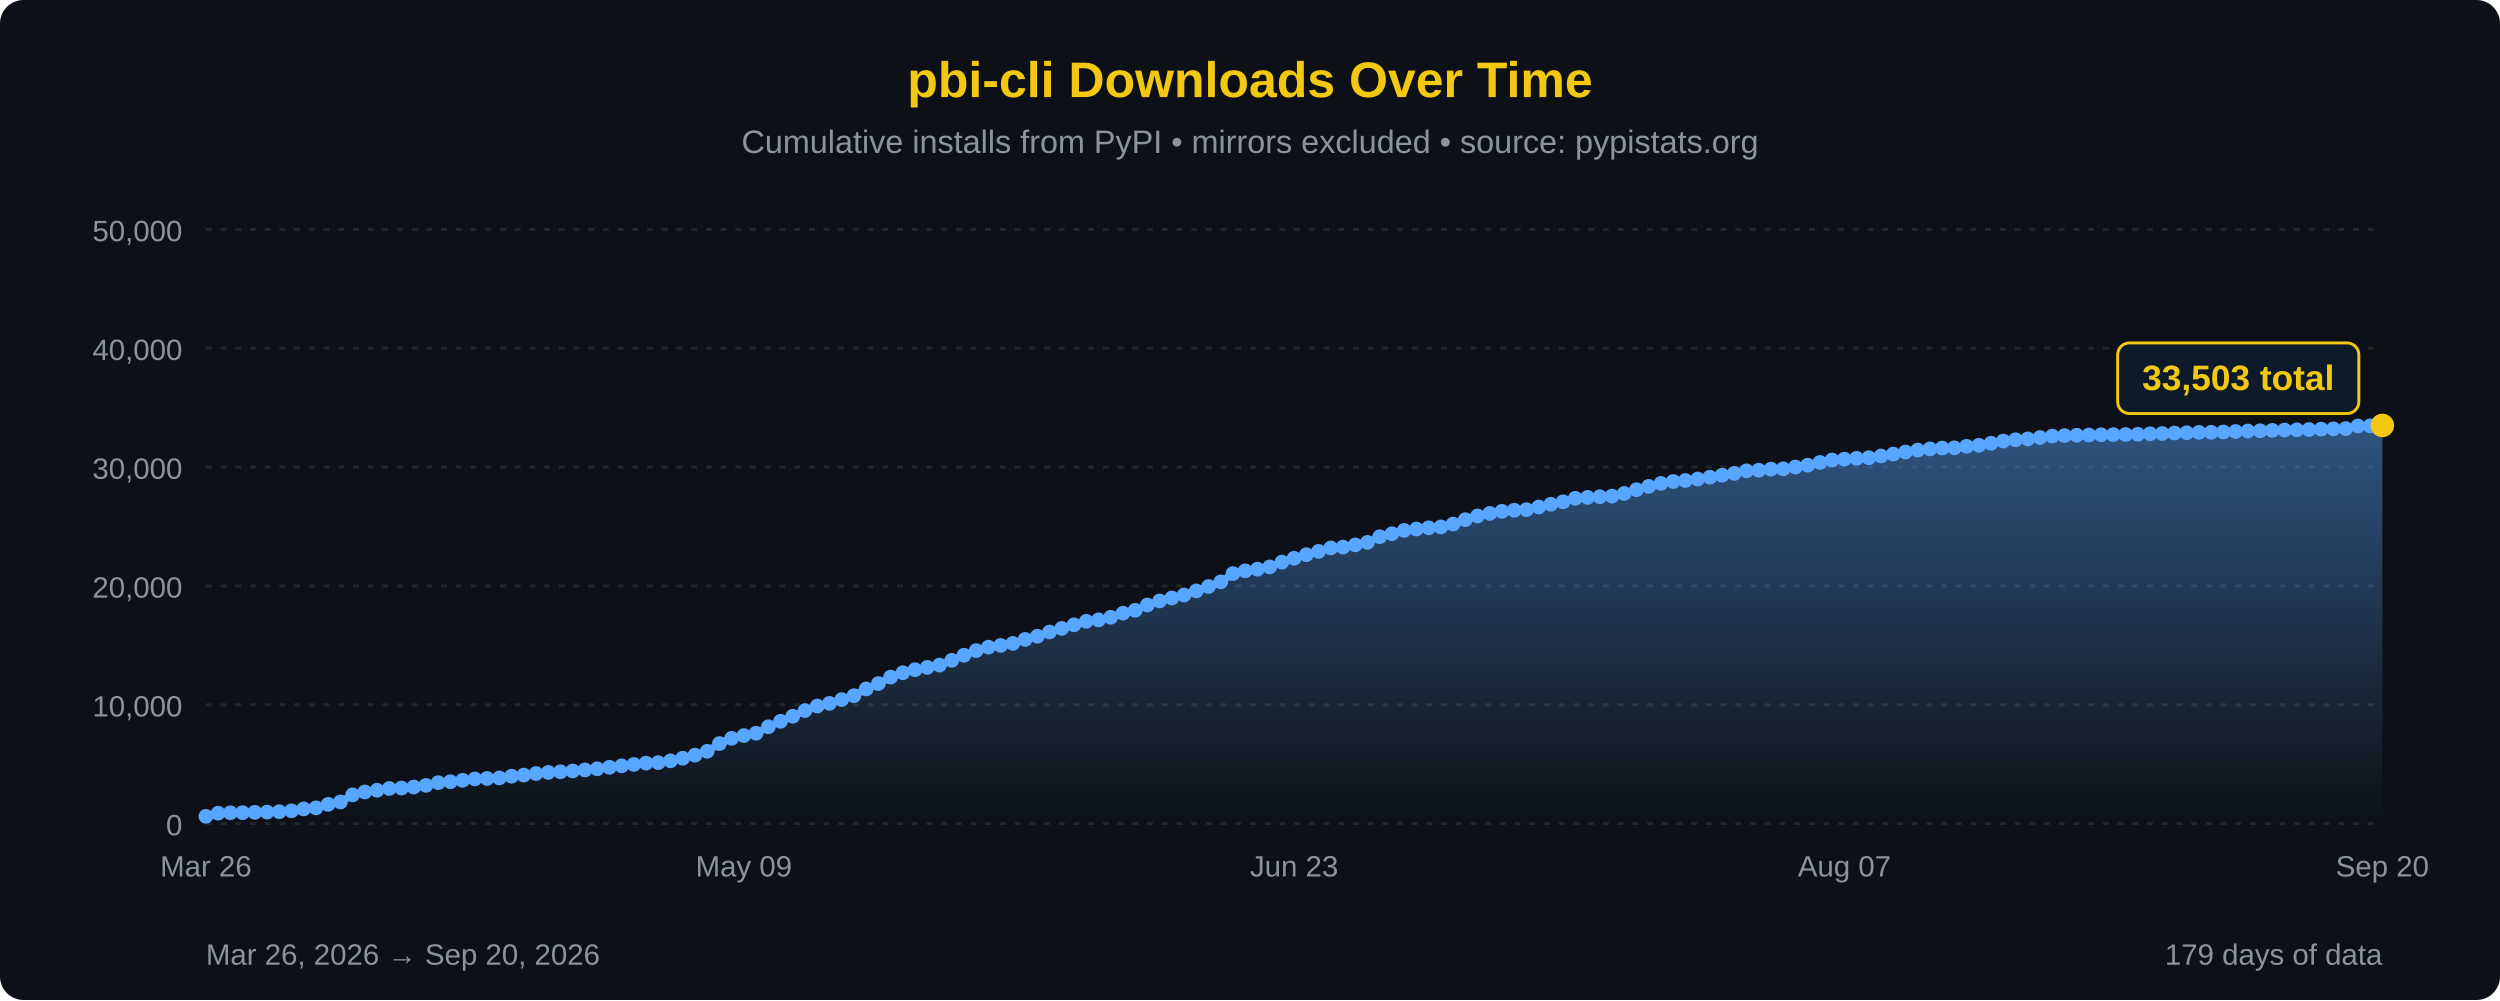
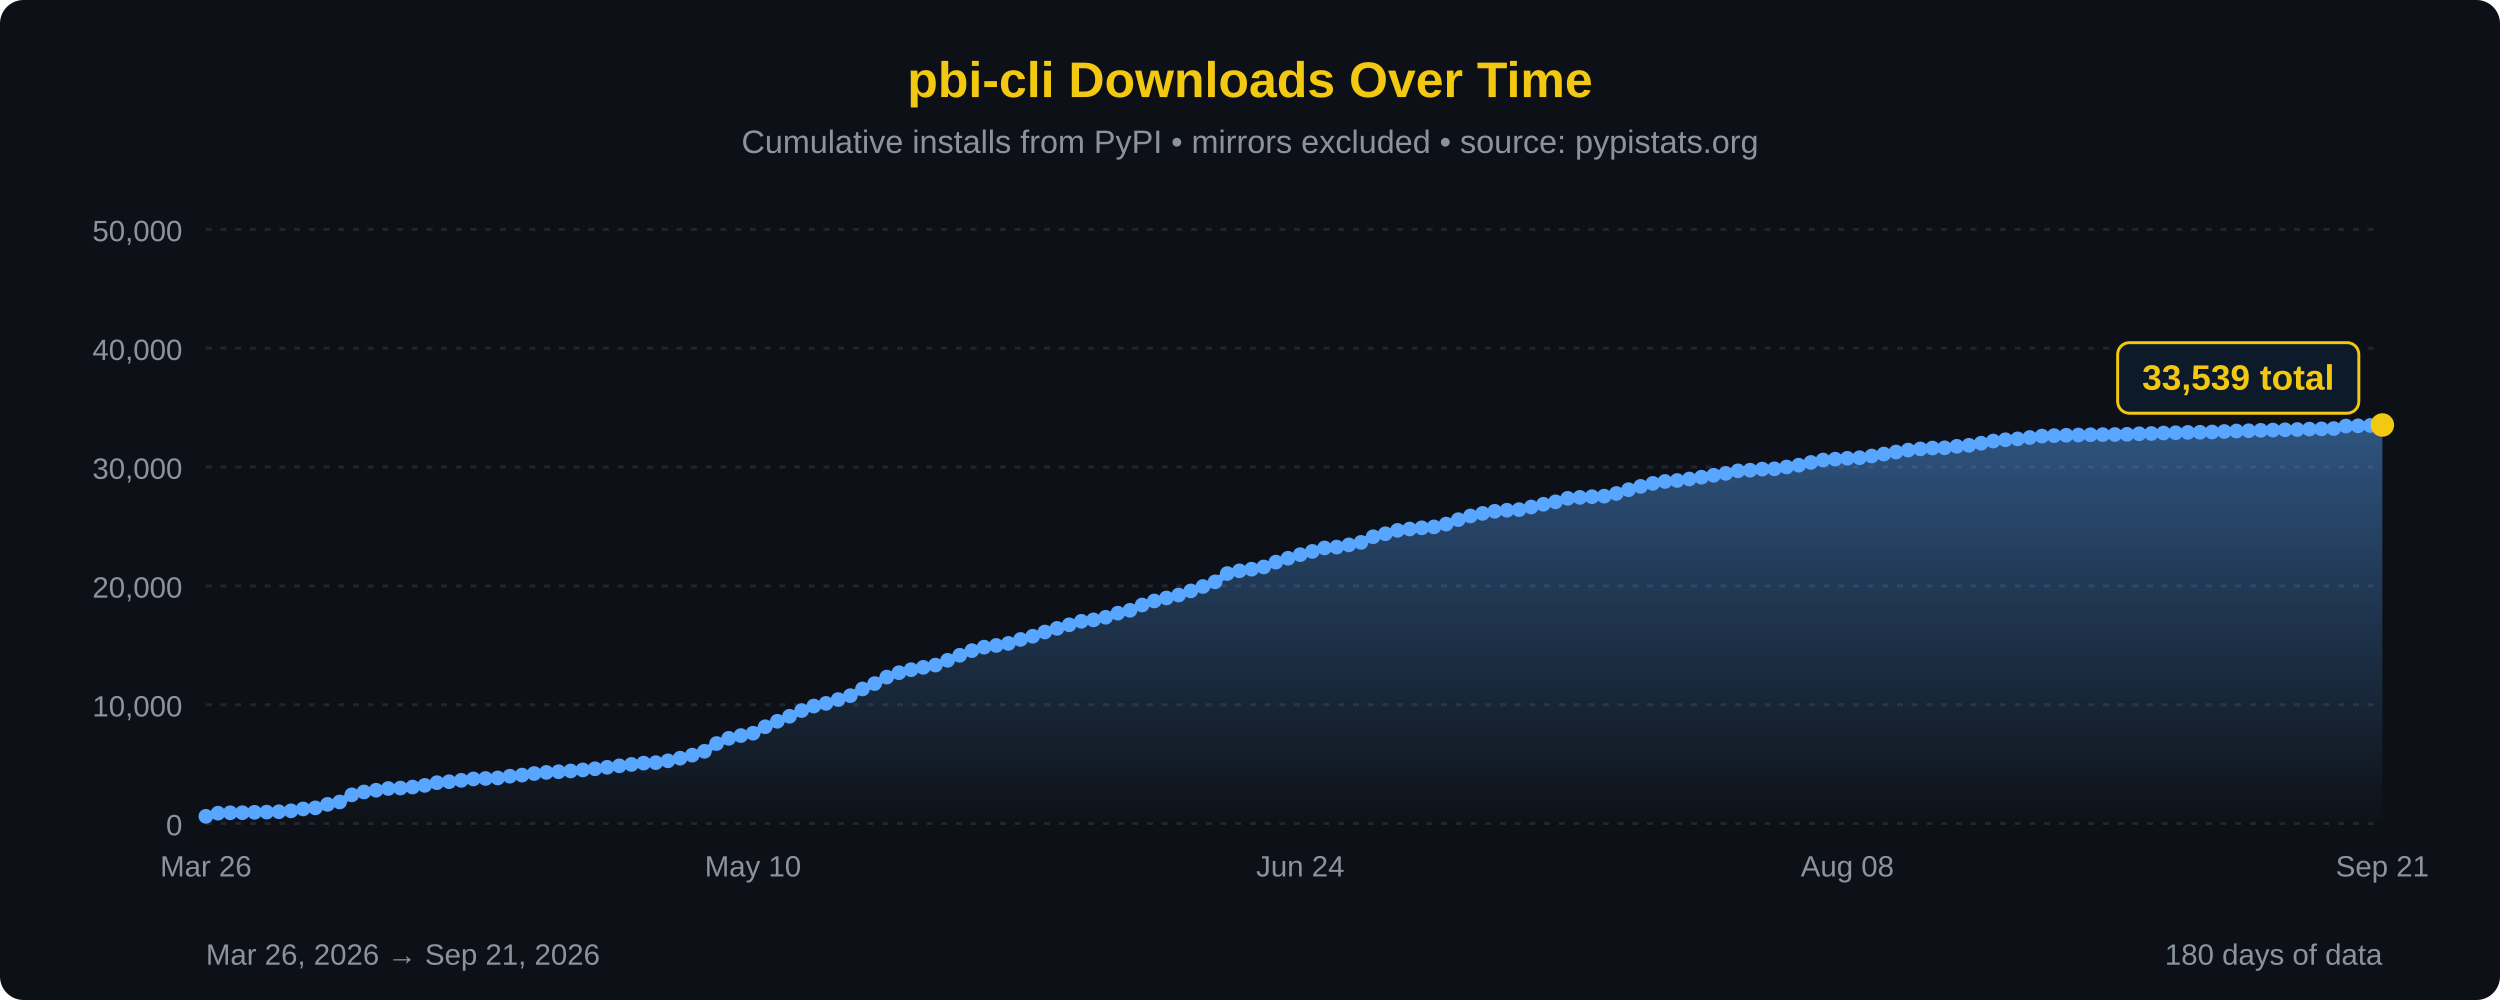
<svg xmlns="http://www.w3.org/2000/svg" width="850" height="340" viewBox="0 0 850 340">
  <defs>
    <linearGradient id="areaFill" x1="0" y1="0" x2="0" y2="1">
      <stop offset="0%" stop-color="#58a6ff" stop-opacity="0.45" />
      <stop offset="100%" stop-color="#58a6ff" stop-opacity="0" />
    </linearGradient>
  </defs>
  <rect width="100%" height="100%" fill="#0d1117" rx="8" />
  <text x="425" y="33" font-family="'Segoe UI', Arial, sans-serif" font-size="17" fill="#F2C811" text-anchor="middle" font-weight="bold">pbi-cli Downloads Over Time</text>
  <text x="425" y="52" font-family="'Segoe UI', Arial, sans-serif" font-size="11" fill="#8b949e" text-anchor="middle">Cumulative installs from PyPI • mirrors excluded • source: pypistats.org</text>
  <line x1="70" y1="280.0" x2="810" y2="280.0" stroke="#21262d" stroke-width="1" stroke-dasharray="2,3" />
  <line x1="70" y1="239.6" x2="810" y2="239.6" stroke="#21262d" stroke-width="1" stroke-dasharray="2,3" />
  <line x1="70" y1="199.2" x2="810" y2="199.2" stroke="#21262d" stroke-width="1" stroke-dasharray="2,3" />
  <line x1="70" y1="158.8" x2="810" y2="158.8" stroke="#21262d" stroke-width="1" stroke-dasharray="2,3" />
  <line x1="70" y1="118.4" x2="810" y2="118.4" stroke="#21262d" stroke-width="1" stroke-dasharray="2,3" />
  <line x1="70" y1="78.0" x2="810" y2="78.0" stroke="#21262d" stroke-width="1" stroke-dasharray="2,3" />
  <text x="62" y="284.0" font-family="'Segoe UI', Arial, sans-serif" font-size="10" fill="#8b949e" text-anchor="end">0</text>
  <text x="62" y="243.6" font-family="'Segoe UI', Arial, sans-serif" font-size="10" fill="#8b949e" text-anchor="end">10,000</text>
  <text x="62" y="203.2" font-family="'Segoe UI', Arial, sans-serif" font-size="10" fill="#8b949e" text-anchor="end">20,000</text>
  <text x="62" y="162.8" font-family="'Segoe UI', Arial, sans-serif" font-size="10" fill="#8b949e" text-anchor="end">30,000</text>
  <text x="62" y="122.4" font-family="'Segoe UI', Arial, sans-serif" font-size="10" fill="#8b949e" text-anchor="end">40,000</text>
  <text x="62" y="82.0" font-family="'Segoe UI', Arial, sans-serif" font-size="10" fill="#8b949e" text-anchor="end">50,000</text>
-   <path d="M 70.00,280 L 70.00,277.55 L 74.16,276.48 L 78.31,276.35 L 82.47,276.32 L 86.63,276.19 L 90.79,276.12 L 94.94,275.99 L 99.10,275.68 L 103.26,275.03 L 107.42,274.68 L 111.57,273.50 L 115.73,272.68 L 119.89,270.25 L 124.04,269.27 L 128.20,268.68 L 132.36,268.09 L 136.52,267.94 L 140.67,267.59 L 144.83,267.03 L 148.99,266.11 L 153.15,265.79 L 157.30,265.31 L 161.46,264.84 L 165.62,264.68 L 169.78,264.50 L 173.93,263.90 L 178.09,263.53 L 182.25,263.00 L 186.40,262.62 L 190.56,262.39 L 194.72,262.13 L 198.88,261.78 L 203.03,261.38 L 207.19,260.88 L 211.35,260.38 L 215.51,259.91 L 219.66,259.46 L 223.82,259.30 L 227.98,258.68 L 232.13,257.79 L 236.29,256.75 L 240.45,255.44 L 244.61,252.80 L 248.76,251.03 L 252.92,250.09 L 257.08,249.29 L 261.24,247.10 L 265.39,245.24 L 269.55,243.53 L 273.71,241.59 L 277.87,240.05 L 282.02,239.15 L 286.18,237.85 L 290.34,236.53 L 294.49,234.24 L 298.65,232.42 L 302.81,230.21 L 306.97,228.72 L 311.12,227.70 L 315.28,226.90 L 319.44,226.13 L 323.60,224.51 L 327.75,222.79 L 331.91,221.21 L 336.07,220.03 L 340.22,219.45 L 344.38,218.76 L 348.54,217.41 L 352.70,216.31 L 356.85,214.88 L 361.01,213.65 L 365.17,212.43 L 369.33,211.24 L 373.48,210.76 L 377.64,209.87 L 381.80,208.48 L 385.96,207.50 L 390.11,205.70 L 394.27,204.33 L 398.43,203.31 L 402.58,202.31 L 406.74,200.91 L 410.90,199.41 L 415.06,197.83 L 419.21,195.01 L 423.37,194.08 L 427.53,193.52 L 431.69,192.76 L 435.84,191.12 L 440.00,189.81 L 444.16,188.59 L 448.31,187.47 L 452.47,186.30 L 456.63,186.01 L 460.79,185.26 L 464.94,184.41 L 469.10,182.49 L 473.26,181.48 L 477.42,180.33 L 481.57,179.86 L 485.73,179.46 L 489.89,179.15 L 494.04,178.19 L 498.20,176.69 L 502.36,175.43 L 506.52,174.55 L 510.67,173.85 L 514.83,173.49 L 518.99,173.28 L 523.15,172.38 L 527.30,171.45 L 531.46,170.62 L 535.62,169.43 L 539.78,169.11 L 543.93,168.88 L 548.09,168.68 L 552.25,167.78 L 556.40,166.50 L 560.56,165.37 L 564.72,164.35 L 568.88,163.70 L 573.03,163.37 L 577.19,162.86 L 581.35,162.25 L 585.51,161.59 L 589.66,160.95 L 593.82,160.09 L 597.98,159.87 L 602.13,159.50 L 606.29,159.40 L 610.45,158.78 L 614.61,158.17 L 618.76,157.23 L 622.92,156.41 L 627.08,156.11 L 631.24,155.82 L 635.39,155.62 L 639.55,155.04 L 643.71,154.38 L 647.87,153.69 L 652.02,153.03 L 656.18,152.63 L 660.34,152.33 L 664.49,152.26 L 668.65,151.75 L 672.81,151.40 L 676.97,150.70 L 681.12,149.96 L 685.28,149.52 L 689.44,149.22 L 693.60,148.75 L 697.75,148.27 L 701.91,148.11 L 706.07,147.98 L 710.22,147.90 L 714.38,147.81 L 718.54,147.77 L 722.70,147.73 L 726.85,147.66 L 731.01,147.48 L 735.17,147.39 L 739.33,147.23 L 743.48,147.13 L 747.64,147.02 L 751.80,146.97 L 755.96,146.88 L 760.11,146.71 L 764.27,146.55 L 768.43,146.46 L 772.58,146.32 L 776.74,146.22 L 780.90,146.13 L 785.06,146.03 L 789.21,145.90 L 793.37,145.81 L 797.53,145.71 L 801.69,144.85 L 805.84,144.78 L 810.00,144.65 L 810.00,280 Z" fill="url(#areaFill)" />
-   <path d="M 70.00,277.55 L 74.16,276.48 L 78.31,276.35 L 82.47,276.32 L 86.63,276.19 L 90.79,276.12 L 94.94,275.99 L 99.10,275.68 L 103.26,275.03 L 107.42,274.68 L 111.57,273.50 L 115.73,272.68 L 119.89,270.25 L 124.04,269.27 L 128.20,268.68 L 132.36,268.09 L 136.52,267.94 L 140.67,267.59 L 144.83,267.03 L 148.99,266.11 L 153.15,265.79 L 157.30,265.31 L 161.46,264.84 L 165.62,264.68 L 169.78,264.50 L 173.93,263.90 L 178.09,263.53 L 182.25,263.00 L 186.40,262.62 L 190.56,262.39 L 194.72,262.13 L 198.88,261.78 L 203.03,261.38 L 207.19,260.88 L 211.35,260.38 L 215.51,259.91 L 219.66,259.46 L 223.82,259.30 L 227.98,258.68 L 232.13,257.79 L 236.29,256.75 L 240.45,255.44 L 244.61,252.80 L 248.76,251.03 L 252.92,250.09 L 257.08,249.29 L 261.24,247.10 L 265.39,245.24 L 269.55,243.53 L 273.71,241.59 L 277.87,240.05 L 282.02,239.15 L 286.18,237.85 L 290.34,236.53 L 294.49,234.24 L 298.65,232.42 L 302.81,230.21 L 306.97,228.72 L 311.12,227.70 L 315.28,226.90 L 319.44,226.13 L 323.60,224.51 L 327.75,222.79 L 331.91,221.21 L 336.07,220.03 L 340.22,219.45 L 344.38,218.76 L 348.54,217.41 L 352.70,216.31 L 356.85,214.88 L 361.01,213.65 L 365.17,212.43 L 369.33,211.24 L 373.48,210.76 L 377.64,209.87 L 381.80,208.48 L 385.96,207.50 L 390.11,205.70 L 394.27,204.33 L 398.43,203.31 L 402.58,202.31 L 406.74,200.91 L 410.90,199.41 L 415.06,197.83 L 419.21,195.01 L 423.37,194.08 L 427.53,193.52 L 431.69,192.76 L 435.84,191.12 L 440.00,189.81 L 444.16,188.59 L 448.31,187.47 L 452.47,186.30 L 456.63,186.01 L 460.79,185.26 L 464.94,184.41 L 469.10,182.49 L 473.26,181.48 L 477.42,180.33 L 481.57,179.86 L 485.73,179.46 L 489.89,179.15 L 494.04,178.19 L 498.20,176.69 L 502.36,175.43 L 506.52,174.55 L 510.67,173.85 L 514.83,173.49 L 518.99,173.28 L 523.15,172.38 L 527.30,171.45 L 531.46,170.62 L 535.62,169.43 L 539.78,169.11 L 543.93,168.88 L 548.09,168.68 L 552.25,167.78 L 556.40,166.50 L 560.56,165.37 L 564.72,164.35 L 568.88,163.70 L 573.03,163.37 L 577.19,162.86 L 581.35,162.25 L 585.51,161.59 L 589.66,160.95 L 593.82,160.09 L 597.98,159.87 L 602.13,159.50 L 606.29,159.40 L 610.45,158.78 L 614.61,158.17 L 618.76,157.23 L 622.92,156.41 L 627.08,156.11 L 631.24,155.82 L 635.39,155.62 L 639.55,155.04 L 643.71,154.38 L 647.87,153.69 L 652.02,153.03 L 656.18,152.63 L 660.34,152.33 L 664.49,152.26 L 668.65,151.75 L 672.81,151.40 L 676.97,150.70 L 681.12,149.96 L 685.28,149.52 L 689.44,149.22 L 693.60,148.75 L 697.75,148.27 L 701.91,148.11 L 706.07,147.98 L 710.22,147.90 L 714.38,147.81 L 718.54,147.77 L 722.70,147.73 L 726.85,147.66 L 731.01,147.48 L 735.17,147.39 L 739.33,147.23 L 743.48,147.13 L 747.64,147.02 L 751.80,146.97 L 755.96,146.88 L 760.11,146.71 L 764.27,146.55 L 768.43,146.46 L 772.58,146.32 L 776.74,146.22 L 780.90,146.13 L 785.06,146.03 L 789.21,145.90 L 793.37,145.81 L 797.53,145.71 L 801.69,144.85 L 805.84,144.78 L 810.00,144.65" fill="none" stroke="#58a6ff" stroke-width="2.5" stroke-linejoin="round" stroke-linecap="round" />
+   <path d="M 70.00,280 L 70.00,277.55 L 74.13,276.48 L 78.27,276.35 L 82.40,276.32 L 86.54,276.19 L 90.67,276.12 L 94.80,275.99 L 98.94,275.68 L 103.07,275.03 L 107.21,274.68 L 111.34,273.50 L 115.47,272.68 L 119.61,270.25 L 123.74,269.27 L 127.88,268.68 L 132.01,268.09 L 136.15,267.94 L 140.28,267.59 L 144.41,267.03 L 148.55,266.11 L 152.68,265.79 L 156.82,265.31 L 160.95,264.84 L 165.08,264.68 L 169.22,264.50 L 173.35,263.90 L 177.49,263.53 L 181.62,263.00 L 185.75,262.62 L 189.89,262.39 L 194.02,262.13 L 198.16,261.78 L 202.29,261.38 L 206.42,260.88 L 210.56,260.38 L 214.69,259.91 L 218.83,259.46 L 222.96,259.30 L 227.09,258.68 L 231.23,257.79 L 235.36,256.75 L 239.50,255.44 L 243.63,252.80 L 247.77,251.03 L 251.90,250.09 L 256.03,249.29 L 260.17,247.10 L 264.30,245.24 L 268.44,243.53 L 272.57,241.59 L 276.70,240.05 L 280.84,239.15 L 284.97,237.85 L 289.11,236.53 L 293.24,234.24 L 297.37,232.42 L 301.51,230.21 L 305.64,228.72 L 309.78,227.70 L 313.91,226.90 L 318.04,226.13 L 322.18,224.51 L 326.31,222.79 L 330.45,221.21 L 334.58,220.03 L 338.72,219.45 L 342.85,218.76 L 346.98,217.41 L 351.12,216.31 L 355.25,214.88 L 359.39,213.65 L 363.52,212.43 L 367.65,211.24 L 371.79,210.76 L 375.92,209.87 L 380.06,208.48 L 384.19,207.50 L 388.32,205.70 L 392.46,204.33 L 396.59,203.31 L 400.73,202.31 L 404.86,200.91 L 408.99,199.41 L 413.13,197.83 L 417.26,195.01 L 421.40,194.08 L 425.53,193.52 L 429.66,192.76 L 433.80,191.12 L 437.93,189.81 L 442.07,188.59 L 446.20,187.47 L 450.34,186.30 L 454.47,186.01 L 458.60,185.26 L 462.74,184.41 L 466.87,182.49 L 471.01,181.48 L 475.14,180.33 L 479.27,179.86 L 483.41,179.46 L 487.54,179.15 L 491.68,178.19 L 495.81,176.69 L 499.94,175.43 L 504.08,174.55 L 508.21,173.85 L 512.35,173.49 L 516.48,173.28 L 520.61,172.38 L 524.75,171.45 L 528.88,170.62 L 533.02,169.43 L 537.15,169.11 L 541.28,168.88 L 545.42,168.68 L 549.55,167.78 L 553.69,166.50 L 557.82,165.37 L 561.96,164.35 L 566.09,163.70 L 570.22,163.37 L 574.36,162.86 L 578.49,162.25 L 582.63,161.59 L 586.76,160.95 L 590.89,160.09 L 595.03,159.87 L 599.16,159.50 L 603.30,159.40 L 607.43,158.78 L 611.56,158.17 L 615.70,157.23 L 619.83,156.41 L 623.97,156.11 L 628.10,155.82 L 632.23,155.62 L 636.37,155.04 L 640.50,154.38 L 644.64,153.69 L 648.77,153.03 L 652.91,152.63 L 657.04,152.33 L 661.17,152.26 L 665.31,151.75 L 669.44,151.40 L 673.58,150.70 L 677.71,149.96 L 681.84,149.52 L 685.98,149.22 L 690.11,148.75 L 694.25,148.27 L 698.38,148.11 L 702.51,147.98 L 706.65,147.90 L 710.78,147.81 L 714.92,147.77 L 719.05,147.73 L 723.18,147.66 L 727.32,147.48 L 731.45,147.39 L 735.59,147.23 L 739.72,147.13 L 743.85,147.02 L 747.99,146.97 L 752.12,146.88 L 756.26,146.71 L 760.39,146.55 L 764.53,146.46 L 768.66,146.32 L 772.79,146.22 L 776.93,146.13 L 781.06,146.03 L 785.20,145.90 L 789.33,145.81 L 793.46,145.71 L 797.60,144.85 L 801.73,144.78 L 805.87,144.65 L 810.00,144.50 L 810.00,280 Z" fill="url(#areaFill)" />
+   <path d="M 70.00,277.55 L 74.13,276.48 L 78.27,276.35 L 82.40,276.32 L 86.54,276.19 L 90.67,276.12 L 94.80,275.99 L 98.94,275.68 L 103.07,275.03 L 107.21,274.68 L 111.34,273.50 L 115.47,272.68 L 119.61,270.25 L 123.74,269.27 L 127.88,268.68 L 132.01,268.09 L 136.15,267.94 L 140.28,267.59 L 144.41,267.03 L 148.55,266.11 L 152.68,265.79 L 156.82,265.31 L 160.95,264.84 L 165.08,264.68 L 169.22,264.50 L 173.35,263.90 L 177.49,263.53 L 181.62,263.00 L 185.75,262.62 L 189.89,262.39 L 194.02,262.13 L 198.16,261.78 L 202.29,261.38 L 206.42,260.88 L 210.56,260.38 L 214.69,259.91 L 218.83,259.46 L 222.96,259.30 L 227.09,258.68 L 231.23,257.79 L 235.36,256.75 L 239.50,255.44 L 243.63,252.80 L 247.77,251.03 L 251.90,250.09 L 256.03,249.29 L 260.17,247.10 L 264.30,245.24 L 268.44,243.53 L 272.57,241.59 L 276.70,240.05 L 280.84,239.15 L 284.97,237.85 L 289.11,236.53 L 293.24,234.24 L 297.37,232.42 L 301.51,230.21 L 305.64,228.72 L 309.78,227.70 L 313.91,226.90 L 318.04,226.13 L 322.18,224.51 L 326.31,222.79 L 330.45,221.21 L 334.58,220.03 L 338.72,219.45 L 342.85,218.76 L 346.98,217.41 L 351.12,216.31 L 355.25,214.88 L 359.39,213.65 L 363.52,212.43 L 367.65,211.24 L 371.79,210.76 L 375.92,209.87 L 380.06,208.48 L 384.19,207.50 L 388.32,205.70 L 392.46,204.33 L 396.59,203.31 L 400.73,202.31 L 404.86,200.91 L 408.99,199.41 L 413.13,197.83 L 417.26,195.01 L 421.40,194.08 L 425.53,193.52 L 429.66,192.76 L 433.80,191.12 L 437.93,189.81 L 442.07,188.59 L 446.20,187.47 L 450.34,186.30 L 454.47,186.01 L 458.60,185.26 L 462.74,184.41 L 466.87,182.49 L 471.01,181.48 L 475.14,180.33 L 479.27,179.86 L 483.41,179.46 L 487.54,179.15 L 491.68,178.19 L 495.81,176.69 L 499.94,175.43 L 504.08,174.55 L 508.21,173.85 L 512.35,173.49 L 516.48,173.28 L 520.61,172.38 L 524.75,171.45 L 528.88,170.62 L 533.02,169.43 L 537.15,169.11 L 541.28,168.88 L 545.42,168.68 L 549.55,167.78 L 553.69,166.50 L 557.82,165.37 L 561.96,164.35 L 566.09,163.70 L 570.22,163.37 L 574.36,162.86 L 578.49,162.25 L 582.63,161.59 L 586.76,160.95 L 590.89,160.09 L 595.03,159.87 L 599.16,159.50 L 603.30,159.40 L 607.43,158.78 L 611.56,158.17 L 615.70,157.23 L 619.83,156.41 L 623.97,156.11 L 628.10,155.82 L 632.23,155.62 L 636.37,155.04 L 640.50,154.38 L 644.64,153.69 L 648.77,153.03 L 652.91,152.63 L 657.04,152.33 L 661.17,152.26 L 665.31,151.75 L 669.44,151.40 L 673.58,150.70 L 677.71,149.96 L 681.84,149.52 L 685.98,149.22 L 690.11,148.75 L 694.25,148.27 L 698.38,148.11 L 702.51,147.98 L 706.65,147.90 L 710.78,147.81 L 714.92,147.77 L 719.05,147.73 L 723.18,147.66 L 727.32,147.48 L 731.45,147.39 L 735.59,147.23 L 739.72,147.13 L 743.85,147.02 L 747.99,146.97 L 752.12,146.88 L 756.26,146.71 L 760.39,146.55 L 764.53,146.46 L 768.66,146.32 L 772.79,146.22 L 776.93,146.13 L 781.06,146.03 L 785.20,145.90 L 789.33,145.81 L 793.46,145.71 L 797.60,144.85 L 801.73,144.78 L 805.87,144.65 L 810.00,144.50" fill="none" stroke="#58a6ff" stroke-width="2.5" stroke-linejoin="round" stroke-linecap="round" />
  <circle cx="70.00" cy="277.55" r="2.5" fill="#58a6ff" />
-   <circle cx="74.16" cy="276.48" r="2.5" fill="#58a6ff" />
-   <circle cx="78.31" cy="276.35" r="2.5" fill="#58a6ff" />
-   <circle cx="82.47" cy="276.32" r="2.5" fill="#58a6ff" />
-   <circle cx="86.63" cy="276.19" r="2.5" fill="#58a6ff" />
-   <circle cx="90.79" cy="276.12" r="2.5" fill="#58a6ff" />
-   <circle cx="94.94" cy="275.99" r="2.5" fill="#58a6ff" />
-   <circle cx="99.10" cy="275.68" r="2.5" fill="#58a6ff" />
-   <circle cx="103.26" cy="275.03" r="2.5" fill="#58a6ff" />
-   <circle cx="107.42" cy="274.68" r="2.5" fill="#58a6ff" />
-   <circle cx="111.57" cy="273.50" r="2.5" fill="#58a6ff" />
-   <circle cx="115.73" cy="272.68" r="2.5" fill="#58a6ff" />
-   <circle cx="119.89" cy="270.25" r="2.5" fill="#58a6ff" />
-   <circle cx="124.04" cy="269.27" r="2.5" fill="#58a6ff" />
-   <circle cx="128.20" cy="268.68" r="2.5" fill="#58a6ff" />
-   <circle cx="132.36" cy="268.09" r="2.5" fill="#58a6ff" />
-   <circle cx="136.52" cy="267.94" r="2.5" fill="#58a6ff" />
-   <circle cx="140.67" cy="267.59" r="2.5" fill="#58a6ff" />
-   <circle cx="144.83" cy="267.03" r="2.5" fill="#58a6ff" />
-   <circle cx="148.99" cy="266.11" r="2.5" fill="#58a6ff" />
-   <circle cx="153.15" cy="265.79" r="2.5" fill="#58a6ff" />
-   <circle cx="157.30" cy="265.31" r="2.5" fill="#58a6ff" />
-   <circle cx="161.46" cy="264.84" r="2.5" fill="#58a6ff" />
-   <circle cx="165.62" cy="264.68" r="2.5" fill="#58a6ff" />
-   <circle cx="169.78" cy="264.50" r="2.5" fill="#58a6ff" />
-   <circle cx="173.93" cy="263.90" r="2.5" fill="#58a6ff" />
-   <circle cx="178.09" cy="263.53" r="2.5" fill="#58a6ff" />
-   <circle cx="182.25" cy="263.00" r="2.5" fill="#58a6ff" />
-   <circle cx="186.40" cy="262.62" r="2.5" fill="#58a6ff" />
-   <circle cx="190.56" cy="262.39" r="2.5" fill="#58a6ff" />
-   <circle cx="194.72" cy="262.13" r="2.5" fill="#58a6ff" />
-   <circle cx="198.88" cy="261.78" r="2.5" fill="#58a6ff" />
-   <circle cx="203.03" cy="261.38" r="2.5" fill="#58a6ff" />
-   <circle cx="207.19" cy="260.88" r="2.5" fill="#58a6ff" />
-   <circle cx="211.35" cy="260.38" r="2.5" fill="#58a6ff" />
-   <circle cx="215.51" cy="259.91" r="2.5" fill="#58a6ff" />
-   <circle cx="219.66" cy="259.46" r="2.5" fill="#58a6ff" />
-   <circle cx="223.82" cy="259.30" r="2.5" fill="#58a6ff" />
-   <circle cx="227.98" cy="258.68" r="2.5" fill="#58a6ff" />
-   <circle cx="232.13" cy="257.79" r="2.5" fill="#58a6ff" />
-   <circle cx="236.29" cy="256.75" r="2.5" fill="#58a6ff" />
-   <circle cx="240.45" cy="255.44" r="2.5" fill="#58a6ff" />
-   <circle cx="244.61" cy="252.80" r="2.5" fill="#58a6ff" />
-   <circle cx="248.76" cy="251.03" r="2.5" fill="#58a6ff" />
-   <circle cx="252.92" cy="250.09" r="2.5" fill="#58a6ff" />
-   <circle cx="257.08" cy="249.29" r="2.5" fill="#58a6ff" />
-   <circle cx="261.24" cy="247.10" r="2.5" fill="#58a6ff" />
-   <circle cx="265.39" cy="245.24" r="2.5" fill="#58a6ff" />
-   <circle cx="269.55" cy="243.53" r="2.5" fill="#58a6ff" />
-   <circle cx="273.71" cy="241.59" r="2.5" fill="#58a6ff" />
-   <circle cx="277.87" cy="240.05" r="2.5" fill="#58a6ff" />
-   <circle cx="282.02" cy="239.15" r="2.5" fill="#58a6ff" />
-   <circle cx="286.18" cy="237.85" r="2.5" fill="#58a6ff" />
-   <circle cx="290.34" cy="236.53" r="2.5" fill="#58a6ff" />
-   <circle cx="294.49" cy="234.24" r="2.5" fill="#58a6ff" />
-   <circle cx="298.65" cy="232.42" r="2.5" fill="#58a6ff" />
-   <circle cx="302.81" cy="230.21" r="2.5" fill="#58a6ff" />
-   <circle cx="306.97" cy="228.72" r="2.5" fill="#58a6ff" />
-   <circle cx="311.12" cy="227.70" r="2.5" fill="#58a6ff" />
-   <circle cx="315.28" cy="226.90" r="2.5" fill="#58a6ff" />
-   <circle cx="319.44" cy="226.13" r="2.5" fill="#58a6ff" />
-   <circle cx="323.60" cy="224.51" r="2.5" fill="#58a6ff" />
-   <circle cx="327.75" cy="222.79" r="2.5" fill="#58a6ff" />
-   <circle cx="331.91" cy="221.21" r="2.5" fill="#58a6ff" />
-   <circle cx="336.07" cy="220.03" r="2.5" fill="#58a6ff" />
-   <circle cx="340.22" cy="219.45" r="2.5" fill="#58a6ff" />
-   <circle cx="344.38" cy="218.76" r="2.5" fill="#58a6ff" />
-   <circle cx="348.54" cy="217.41" r="2.5" fill="#58a6ff" />
-   <circle cx="352.70" cy="216.31" r="2.5" fill="#58a6ff" />
-   <circle cx="356.85" cy="214.88" r="2.5" fill="#58a6ff" />
-   <circle cx="361.01" cy="213.65" r="2.5" fill="#58a6ff" />
-   <circle cx="365.17" cy="212.43" r="2.5" fill="#58a6ff" />
-   <circle cx="369.33" cy="211.24" r="2.5" fill="#58a6ff" />
-   <circle cx="373.48" cy="210.76" r="2.5" fill="#58a6ff" />
-   <circle cx="377.64" cy="209.87" r="2.5" fill="#58a6ff" />
-   <circle cx="381.80" cy="208.48" r="2.5" fill="#58a6ff" />
-   <circle cx="385.96" cy="207.50" r="2.5" fill="#58a6ff" />
-   <circle cx="390.11" cy="205.70" r="2.5" fill="#58a6ff" />
-   <circle cx="394.27" cy="204.33" r="2.5" fill="#58a6ff" />
-   <circle cx="398.43" cy="203.31" r="2.5" fill="#58a6ff" />
-   <circle cx="402.58" cy="202.31" r="2.5" fill="#58a6ff" />
-   <circle cx="406.74" cy="200.91" r="2.5" fill="#58a6ff" />
-   <circle cx="410.90" cy="199.41" r="2.5" fill="#58a6ff" />
-   <circle cx="415.06" cy="197.83" r="2.5" fill="#58a6ff" />
-   <circle cx="419.21" cy="195.01" r="2.5" fill="#58a6ff" />
-   <circle cx="423.37" cy="194.08" r="2.5" fill="#58a6ff" />
-   <circle cx="427.53" cy="193.52" r="2.5" fill="#58a6ff" />
-   <circle cx="431.69" cy="192.76" r="2.5" fill="#58a6ff" />
-   <circle cx="435.84" cy="191.12" r="2.5" fill="#58a6ff" />
-   <circle cx="440.00" cy="189.81" r="2.5" fill="#58a6ff" />
-   <circle cx="444.16" cy="188.59" r="2.5" fill="#58a6ff" />
-   <circle cx="448.31" cy="187.47" r="2.5" fill="#58a6ff" />
-   <circle cx="452.47" cy="186.30" r="2.5" fill="#58a6ff" />
-   <circle cx="456.63" cy="186.01" r="2.5" fill="#58a6ff" />
-   <circle cx="460.79" cy="185.26" r="2.5" fill="#58a6ff" />
-   <circle cx="464.94" cy="184.41" r="2.5" fill="#58a6ff" />
-   <circle cx="469.10" cy="182.49" r="2.5" fill="#58a6ff" />
-   <circle cx="473.26" cy="181.48" r="2.5" fill="#58a6ff" />
-   <circle cx="477.42" cy="180.33" r="2.5" fill="#58a6ff" />
-   <circle cx="481.57" cy="179.86" r="2.5" fill="#58a6ff" />
-   <circle cx="485.73" cy="179.46" r="2.5" fill="#58a6ff" />
-   <circle cx="489.89" cy="179.15" r="2.5" fill="#58a6ff" />
-   <circle cx="494.04" cy="178.19" r="2.5" fill="#58a6ff" />
-   <circle cx="498.20" cy="176.69" r="2.5" fill="#58a6ff" />
-   <circle cx="502.36" cy="175.43" r="2.5" fill="#58a6ff" />
-   <circle cx="506.52" cy="174.55" r="2.5" fill="#58a6ff" />
-   <circle cx="510.67" cy="173.85" r="2.5" fill="#58a6ff" />
-   <circle cx="514.83" cy="173.49" r="2.5" fill="#58a6ff" />
-   <circle cx="518.99" cy="173.28" r="2.5" fill="#58a6ff" />
-   <circle cx="523.15" cy="172.38" r="2.5" fill="#58a6ff" />
-   <circle cx="527.30" cy="171.45" r="2.5" fill="#58a6ff" />
-   <circle cx="531.46" cy="170.62" r="2.5" fill="#58a6ff" />
-   <circle cx="535.62" cy="169.43" r="2.5" fill="#58a6ff" />
-   <circle cx="539.78" cy="169.11" r="2.5" fill="#58a6ff" />
-   <circle cx="543.93" cy="168.88" r="2.5" fill="#58a6ff" />
-   <circle cx="548.09" cy="168.68" r="2.5" fill="#58a6ff" />
-   <circle cx="552.25" cy="167.78" r="2.5" fill="#58a6ff" />
-   <circle cx="556.40" cy="166.50" r="2.5" fill="#58a6ff" />
-   <circle cx="560.56" cy="165.37" r="2.5" fill="#58a6ff" />
-   <circle cx="564.72" cy="164.35" r="2.5" fill="#58a6ff" />
-   <circle cx="568.88" cy="163.70" r="2.5" fill="#58a6ff" />
-   <circle cx="573.03" cy="163.37" r="2.5" fill="#58a6ff" />
-   <circle cx="577.19" cy="162.86" r="2.5" fill="#58a6ff" />
-   <circle cx="581.35" cy="162.25" r="2.5" fill="#58a6ff" />
-   <circle cx="585.51" cy="161.59" r="2.5" fill="#58a6ff" />
-   <circle cx="589.66" cy="160.95" r="2.5" fill="#58a6ff" />
-   <circle cx="593.82" cy="160.09" r="2.5" fill="#58a6ff" />
-   <circle cx="597.98" cy="159.87" r="2.5" fill="#58a6ff" />
-   <circle cx="602.13" cy="159.50" r="2.5" fill="#58a6ff" />
-   <circle cx="606.29" cy="159.40" r="2.5" fill="#58a6ff" />
-   <circle cx="610.45" cy="158.78" r="2.5" fill="#58a6ff" />
-   <circle cx="614.61" cy="158.17" r="2.5" fill="#58a6ff" />
-   <circle cx="618.76" cy="157.23" r="2.5" fill="#58a6ff" />
-   <circle cx="622.92" cy="156.41" r="2.5" fill="#58a6ff" />
-   <circle cx="627.08" cy="156.11" r="2.5" fill="#58a6ff" />
-   <circle cx="631.24" cy="155.82" r="2.5" fill="#58a6ff" />
-   <circle cx="635.39" cy="155.62" r="2.5" fill="#58a6ff" />
-   <circle cx="639.55" cy="155.04" r="2.5" fill="#58a6ff" />
-   <circle cx="643.71" cy="154.38" r="2.5" fill="#58a6ff" />
-   <circle cx="647.87" cy="153.69" r="2.5" fill="#58a6ff" />
-   <circle cx="652.02" cy="153.03" r="2.5" fill="#58a6ff" />
-   <circle cx="656.18" cy="152.63" r="2.5" fill="#58a6ff" />
-   <circle cx="660.34" cy="152.33" r="2.5" fill="#58a6ff" />
-   <circle cx="664.49" cy="152.26" r="2.5" fill="#58a6ff" />
-   <circle cx="668.65" cy="151.75" r="2.5" fill="#58a6ff" />
-   <circle cx="672.81" cy="151.40" r="2.5" fill="#58a6ff" />
-   <circle cx="676.97" cy="150.70" r="2.5" fill="#58a6ff" />
-   <circle cx="681.12" cy="149.96" r="2.5" fill="#58a6ff" />
-   <circle cx="685.28" cy="149.52" r="2.5" fill="#58a6ff" />
-   <circle cx="689.44" cy="149.22" r="2.5" fill="#58a6ff" />
-   <circle cx="693.60" cy="148.75" r="2.5" fill="#58a6ff" />
-   <circle cx="697.75" cy="148.27" r="2.5" fill="#58a6ff" />
-   <circle cx="701.91" cy="148.11" r="2.5" fill="#58a6ff" />
-   <circle cx="706.07" cy="147.98" r="2.5" fill="#58a6ff" />
-   <circle cx="710.22" cy="147.90" r="2.5" fill="#58a6ff" />
-   <circle cx="714.38" cy="147.81" r="2.5" fill="#58a6ff" />
-   <circle cx="718.54" cy="147.77" r="2.5" fill="#58a6ff" />
-   <circle cx="722.70" cy="147.73" r="2.5" fill="#58a6ff" />
-   <circle cx="726.85" cy="147.66" r="2.5" fill="#58a6ff" />
-   <circle cx="731.01" cy="147.48" r="2.5" fill="#58a6ff" />
-   <circle cx="735.17" cy="147.39" r="2.5" fill="#58a6ff" />
-   <circle cx="739.33" cy="147.23" r="2.5" fill="#58a6ff" />
-   <circle cx="743.48" cy="147.13" r="2.5" fill="#58a6ff" />
-   <circle cx="747.64" cy="147.02" r="2.5" fill="#58a6ff" />
-   <circle cx="751.80" cy="146.97" r="2.5" fill="#58a6ff" />
-   <circle cx="755.96" cy="146.88" r="2.5" fill="#58a6ff" />
-   <circle cx="760.11" cy="146.71" r="2.5" fill="#58a6ff" />
-   <circle cx="764.27" cy="146.55" r="2.5" fill="#58a6ff" />
-   <circle cx="768.43" cy="146.46" r="2.5" fill="#58a6ff" />
-   <circle cx="772.58" cy="146.32" r="2.5" fill="#58a6ff" />
-   <circle cx="776.74" cy="146.22" r="2.5" fill="#58a6ff" />
-   <circle cx="780.90" cy="146.13" r="2.5" fill="#58a6ff" />
-   <circle cx="785.06" cy="146.03" r="2.5" fill="#58a6ff" />
-   <circle cx="789.21" cy="145.90" r="2.5" fill="#58a6ff" />
-   <circle cx="793.37" cy="145.81" r="2.5" fill="#58a6ff" />
-   <circle cx="797.53" cy="145.71" r="2.5" fill="#58a6ff" />
-   <circle cx="801.69" cy="144.85" r="2.5" fill="#58a6ff" />
-   <circle cx="805.84" cy="144.78" r="2.5" fill="#58a6ff" />
-   <circle cx="810.00" cy="144.65" r="4" fill="#F2C811" />
-   <rect x="720.0" y="116.6" width="82" height="24" rx="4" fill="#0d1a2a" stroke="#F2C811" stroke-width="1" />
-   <text x="761.0" y="132.6" font-family="'Segoe UI', Arial, sans-serif" font-size="12" fill="#F2C811" text-anchor="middle" font-weight="bold">33,503 total</text>
+   <circle cx="74.13" cy="276.48" r="2.5" fill="#58a6ff" />
+   <circle cx="78.27" cy="276.35" r="2.5" fill="#58a6ff" />
+   <circle cx="82.40" cy="276.32" r="2.5" fill="#58a6ff" />
+   <circle cx="86.54" cy="276.19" r="2.5" fill="#58a6ff" />
+   <circle cx="90.67" cy="276.12" r="2.5" fill="#58a6ff" />
+   <circle cx="94.80" cy="275.99" r="2.5" fill="#58a6ff" />
+   <circle cx="98.94" cy="275.68" r="2.5" fill="#58a6ff" />
+   <circle cx="103.07" cy="275.03" r="2.5" fill="#58a6ff" />
+   <circle cx="107.21" cy="274.68" r="2.5" fill="#58a6ff" />
+   <circle cx="111.34" cy="273.50" r="2.5" fill="#58a6ff" />
+   <circle cx="115.47" cy="272.68" r="2.5" fill="#58a6ff" />
+   <circle cx="119.61" cy="270.25" r="2.5" fill="#58a6ff" />
+   <circle cx="123.74" cy="269.27" r="2.5" fill="#58a6ff" />
+   <circle cx="127.88" cy="268.68" r="2.5" fill="#58a6ff" />
+   <circle cx="132.01" cy="268.09" r="2.5" fill="#58a6ff" />
+   <circle cx="136.15" cy="267.94" r="2.5" fill="#58a6ff" />
+   <circle cx="140.28" cy="267.59" r="2.5" fill="#58a6ff" />
+   <circle cx="144.41" cy="267.03" r="2.5" fill="#58a6ff" />
+   <circle cx="148.55" cy="266.11" r="2.5" fill="#58a6ff" />
+   <circle cx="152.68" cy="265.79" r="2.5" fill="#58a6ff" />
+   <circle cx="156.82" cy="265.31" r="2.5" fill="#58a6ff" />
+   <circle cx="160.95" cy="264.84" r="2.5" fill="#58a6ff" />
+   <circle cx="165.08" cy="264.68" r="2.5" fill="#58a6ff" />
+   <circle cx="169.22" cy="264.50" r="2.5" fill="#58a6ff" />
+   <circle cx="173.35" cy="263.90" r="2.5" fill="#58a6ff" />
+   <circle cx="177.49" cy="263.53" r="2.5" fill="#58a6ff" />
+   <circle cx="181.62" cy="263.00" r="2.5" fill="#58a6ff" />
+   <circle cx="185.75" cy="262.62" r="2.5" fill="#58a6ff" />
+   <circle cx="189.89" cy="262.39" r="2.5" fill="#58a6ff" />
+   <circle cx="194.02" cy="262.13" r="2.5" fill="#58a6ff" />
+   <circle cx="198.16" cy="261.78" r="2.5" fill="#58a6ff" />
+   <circle cx="202.29" cy="261.38" r="2.5" fill="#58a6ff" />
+   <circle cx="206.42" cy="260.88" r="2.5" fill="#58a6ff" />
+   <circle cx="210.56" cy="260.38" r="2.5" fill="#58a6ff" />
+   <circle cx="214.69" cy="259.91" r="2.5" fill="#58a6ff" />
+   <circle cx="218.83" cy="259.46" r="2.5" fill="#58a6ff" />
+   <circle cx="222.96" cy="259.30" r="2.5" fill="#58a6ff" />
+   <circle cx="227.09" cy="258.68" r="2.5" fill="#58a6ff" />
+   <circle cx="231.23" cy="257.79" r="2.5" fill="#58a6ff" />
+   <circle cx="235.36" cy="256.75" r="2.5" fill="#58a6ff" />
+   <circle cx="239.50" cy="255.44" r="2.5" fill="#58a6ff" />
+   <circle cx="243.63" cy="252.80" r="2.5" fill="#58a6ff" />
+   <circle cx="247.77" cy="251.03" r="2.5" fill="#58a6ff" />
+   <circle cx="251.90" cy="250.09" r="2.5" fill="#58a6ff" />
+   <circle cx="256.03" cy="249.29" r="2.5" fill="#58a6ff" />
+   <circle cx="260.17" cy="247.10" r="2.5" fill="#58a6ff" />
+   <circle cx="264.30" cy="245.24" r="2.5" fill="#58a6ff" />
+   <circle cx="268.44" cy="243.53" r="2.5" fill="#58a6ff" />
+   <circle cx="272.57" cy="241.59" r="2.5" fill="#58a6ff" />
+   <circle cx="276.70" cy="240.05" r="2.5" fill="#58a6ff" />
+   <circle cx="280.84" cy="239.15" r="2.5" fill="#58a6ff" />
+   <circle cx="284.97" cy="237.85" r="2.5" fill="#58a6ff" />
+   <circle cx="289.11" cy="236.53" r="2.5" fill="#58a6ff" />
+   <circle cx="293.24" cy="234.24" r="2.5" fill="#58a6ff" />
+   <circle cx="297.37" cy="232.42" r="2.5" fill="#58a6ff" />
+   <circle cx="301.51" cy="230.21" r="2.5" fill="#58a6ff" />
+   <circle cx="305.64" cy="228.72" r="2.5" fill="#58a6ff" />
+   <circle cx="309.78" cy="227.70" r="2.5" fill="#58a6ff" />
+   <circle cx="313.91" cy="226.90" r="2.5" fill="#58a6ff" />
+   <circle cx="318.04" cy="226.13" r="2.5" fill="#58a6ff" />
+   <circle cx="322.18" cy="224.51" r="2.5" fill="#58a6ff" />
+   <circle cx="326.31" cy="222.79" r="2.5" fill="#58a6ff" />
+   <circle cx="330.45" cy="221.21" r="2.5" fill="#58a6ff" />
+   <circle cx="334.58" cy="220.03" r="2.5" fill="#58a6ff" />
+   <circle cx="338.72" cy="219.45" r="2.5" fill="#58a6ff" />
+   <circle cx="342.85" cy="218.76" r="2.5" fill="#58a6ff" />
+   <circle cx="346.98" cy="217.41" r="2.5" fill="#58a6ff" />
+   <circle cx="351.12" cy="216.31" r="2.5" fill="#58a6ff" />
+   <circle cx="355.25" cy="214.88" r="2.5" fill="#58a6ff" />
+   <circle cx="359.39" cy="213.65" r="2.5" fill="#58a6ff" />
+   <circle cx="363.52" cy="212.43" r="2.5" fill="#58a6ff" />
+   <circle cx="367.65" cy="211.24" r="2.5" fill="#58a6ff" />
+   <circle cx="371.79" cy="210.76" r="2.5" fill="#58a6ff" />
+   <circle cx="375.92" cy="209.87" r="2.5" fill="#58a6ff" />
+   <circle cx="380.06" cy="208.48" r="2.5" fill="#58a6ff" />
+   <circle cx="384.19" cy="207.50" r="2.5" fill="#58a6ff" />
+   <circle cx="388.32" cy="205.70" r="2.5" fill="#58a6ff" />
+   <circle cx="392.46" cy="204.33" r="2.5" fill="#58a6ff" />
+   <circle cx="396.59" cy="203.31" r="2.5" fill="#58a6ff" />
+   <circle cx="400.73" cy="202.31" r="2.5" fill="#58a6ff" />
+   <circle cx="404.86" cy="200.91" r="2.5" fill="#58a6ff" />
+   <circle cx="408.99" cy="199.41" r="2.5" fill="#58a6ff" />
+   <circle cx="413.13" cy="197.83" r="2.5" fill="#58a6ff" />
+   <circle cx="417.26" cy="195.01" r="2.5" fill="#58a6ff" />
+   <circle cx="421.40" cy="194.08" r="2.5" fill="#58a6ff" />
+   <circle cx="425.53" cy="193.52" r="2.5" fill="#58a6ff" />
+   <circle cx="429.66" cy="192.76" r="2.5" fill="#58a6ff" />
+   <circle cx="433.80" cy="191.12" r="2.5" fill="#58a6ff" />
+   <circle cx="437.93" cy="189.81" r="2.5" fill="#58a6ff" />
+   <circle cx="442.07" cy="188.59" r="2.5" fill="#58a6ff" />
+   <circle cx="446.20" cy="187.47" r="2.5" fill="#58a6ff" />
+   <circle cx="450.34" cy="186.30" r="2.5" fill="#58a6ff" />
+   <circle cx="454.47" cy="186.01" r="2.5" fill="#58a6ff" />
+   <circle cx="458.60" cy="185.26" r="2.5" fill="#58a6ff" />
+   <circle cx="462.74" cy="184.41" r="2.5" fill="#58a6ff" />
+   <circle cx="466.87" cy="182.49" r="2.5" fill="#58a6ff" />
+   <circle cx="471.01" cy="181.48" r="2.5" fill="#58a6ff" />
+   <circle cx="475.14" cy="180.33" r="2.5" fill="#58a6ff" />
+   <circle cx="479.27" cy="179.86" r="2.5" fill="#58a6ff" />
+   <circle cx="483.41" cy="179.46" r="2.5" fill="#58a6ff" />
+   <circle cx="487.54" cy="179.15" r="2.5" fill="#58a6ff" />
+   <circle cx="491.68" cy="178.19" r="2.5" fill="#58a6ff" />
+   <circle cx="495.81" cy="176.69" r="2.5" fill="#58a6ff" />
+   <circle cx="499.94" cy="175.43" r="2.5" fill="#58a6ff" />
+   <circle cx="504.08" cy="174.55" r="2.5" fill="#58a6ff" />
+   <circle cx="508.21" cy="173.85" r="2.5" fill="#58a6ff" />
+   <circle cx="512.35" cy="173.49" r="2.5" fill="#58a6ff" />
+   <circle cx="516.48" cy="173.28" r="2.5" fill="#58a6ff" />
+   <circle cx="520.61" cy="172.38" r="2.5" fill="#58a6ff" />
+   <circle cx="524.75" cy="171.45" r="2.5" fill="#58a6ff" />
+   <circle cx="528.88" cy="170.62" r="2.5" fill="#58a6ff" />
+   <circle cx="533.02" cy="169.43" r="2.5" fill="#58a6ff" />
+   <circle cx="537.15" cy="169.11" r="2.5" fill="#58a6ff" />
+   <circle cx="541.28" cy="168.88" r="2.5" fill="#58a6ff" />
+   <circle cx="545.42" cy="168.68" r="2.5" fill="#58a6ff" />
+   <circle cx="549.55" cy="167.78" r="2.5" fill="#58a6ff" />
+   <circle cx="553.69" cy="166.50" r="2.5" fill="#58a6ff" />
+   <circle cx="557.82" cy="165.37" r="2.5" fill="#58a6ff" />
+   <circle cx="561.96" cy="164.35" r="2.5" fill="#58a6ff" />
+   <circle cx="566.09" cy="163.70" r="2.5" fill="#58a6ff" />
+   <circle cx="570.22" cy="163.37" r="2.5" fill="#58a6ff" />
+   <circle cx="574.36" cy="162.86" r="2.5" fill="#58a6ff" />
+   <circle cx="578.49" cy="162.25" r="2.5" fill="#58a6ff" />
+   <circle cx="582.63" cy="161.59" r="2.5" fill="#58a6ff" />
+   <circle cx="586.76" cy="160.95" r="2.5" fill="#58a6ff" />
+   <circle cx="590.89" cy="160.09" r="2.5" fill="#58a6ff" />
+   <circle cx="595.03" cy="159.87" r="2.5" fill="#58a6ff" />
+   <circle cx="599.16" cy="159.50" r="2.5" fill="#58a6ff" />
+   <circle cx="603.30" cy="159.40" r="2.5" fill="#58a6ff" />
+   <circle cx="607.43" cy="158.78" r="2.5" fill="#58a6ff" />
+   <circle cx="611.56" cy="158.17" r="2.5" fill="#58a6ff" />
+   <circle cx="615.70" cy="157.23" r="2.5" fill="#58a6ff" />
+   <circle cx="619.83" cy="156.41" r="2.5" fill="#58a6ff" />
+   <circle cx="623.97" cy="156.11" r="2.5" fill="#58a6ff" />
+   <circle cx="628.10" cy="155.82" r="2.5" fill="#58a6ff" />
+   <circle cx="632.23" cy="155.62" r="2.5" fill="#58a6ff" />
+   <circle cx="636.37" cy="155.04" r="2.5" fill="#58a6ff" />
+   <circle cx="640.50" cy="154.38" r="2.5" fill="#58a6ff" />
+   <circle cx="644.64" cy="153.69" r="2.5" fill="#58a6ff" />
+   <circle cx="648.77" cy="153.03" r="2.5" fill="#58a6ff" />
+   <circle cx="652.91" cy="152.63" r="2.5" fill="#58a6ff" />
+   <circle cx="657.04" cy="152.33" r="2.5" fill="#58a6ff" />
+   <circle cx="661.17" cy="152.26" r="2.5" fill="#58a6ff" />
+   <circle cx="665.31" cy="151.75" r="2.5" fill="#58a6ff" />
+   <circle cx="669.44" cy="151.40" r="2.5" fill="#58a6ff" />
+   <circle cx="673.58" cy="150.70" r="2.5" fill="#58a6ff" />
+   <circle cx="677.71" cy="149.96" r="2.5" fill="#58a6ff" />
+   <circle cx="681.84" cy="149.52" r="2.5" fill="#58a6ff" />
+   <circle cx="685.98" cy="149.22" r="2.5" fill="#58a6ff" />
+   <circle cx="690.11" cy="148.75" r="2.5" fill="#58a6ff" />
+   <circle cx="694.25" cy="148.27" r="2.5" fill="#58a6ff" />
+   <circle cx="698.38" cy="148.11" r="2.5" fill="#58a6ff" />
+   <circle cx="702.51" cy="147.98" r="2.5" fill="#58a6ff" />
+   <circle cx="706.65" cy="147.90" r="2.5" fill="#58a6ff" />
+   <circle cx="710.78" cy="147.81" r="2.5" fill="#58a6ff" />
+   <circle cx="714.92" cy="147.77" r="2.5" fill="#58a6ff" />
+   <circle cx="719.05" cy="147.73" r="2.5" fill="#58a6ff" />
+   <circle cx="723.18" cy="147.66" r="2.5" fill="#58a6ff" />
+   <circle cx="727.32" cy="147.48" r="2.5" fill="#58a6ff" />
+   <circle cx="731.45" cy="147.39" r="2.5" fill="#58a6ff" />
+   <circle cx="735.59" cy="147.23" r="2.5" fill="#58a6ff" />
+   <circle cx="739.72" cy="147.13" r="2.5" fill="#58a6ff" />
+   <circle cx="743.85" cy="147.02" r="2.5" fill="#58a6ff" />
+   <circle cx="747.99" cy="146.97" r="2.5" fill="#58a6ff" />
+   <circle cx="752.12" cy="146.88" r="2.5" fill="#58a6ff" />
+   <circle cx="756.26" cy="146.71" r="2.5" fill="#58a6ff" />
+   <circle cx="760.39" cy="146.55" r="2.5" fill="#58a6ff" />
+   <circle cx="764.53" cy="146.46" r="2.5" fill="#58a6ff" />
+   <circle cx="768.66" cy="146.32" r="2.5" fill="#58a6ff" />
+   <circle cx="772.79" cy="146.22" r="2.5" fill="#58a6ff" />
+   <circle cx="776.93" cy="146.13" r="2.5" fill="#58a6ff" />
+   <circle cx="781.06" cy="146.03" r="2.5" fill="#58a6ff" />
+   <circle cx="785.20" cy="145.90" r="2.5" fill="#58a6ff" />
+   <circle cx="789.33" cy="145.81" r="2.5" fill="#58a6ff" />
+   <circle cx="793.46" cy="145.71" r="2.5" fill="#58a6ff" />
+   <circle cx="797.60" cy="144.85" r="2.5" fill="#58a6ff" />
+   <circle cx="801.73" cy="144.78" r="2.5" fill="#58a6ff" />
+   <circle cx="805.87" cy="144.65" r="2.5" fill="#58a6ff" />
+   <circle cx="810.00" cy="144.50" r="4" fill="#F2C811" />
+   <rect x="720.0" y="116.5" width="82" height="24" rx="4" fill="#0d1a2a" stroke="#F2C811" stroke-width="1" />
+   <text x="761.0" y="132.5" font-family="'Segoe UI', Arial, sans-serif" font-size="12" fill="#F2C811" text-anchor="middle" font-weight="bold">33,539 total</text>
  <text x="70.0" y="298" font-family="'Segoe UI', Arial, sans-serif" font-size="10" fill="#8b949e" text-anchor="middle">Mar 26</text>
-   <text x="252.9" y="298" font-family="'Segoe UI', Arial, sans-serif" font-size="10" fill="#8b949e" text-anchor="middle">May 09</text>
-   <text x="440.0" y="298" font-family="'Segoe UI', Arial, sans-serif" font-size="10" fill="#8b949e" text-anchor="middle">Jun 23</text>
-   <text x="627.1" y="298" font-family="'Segoe UI', Arial, sans-serif" font-size="10" fill="#8b949e" text-anchor="middle">Aug 07</text>
-   <text x="810.0" y="298" font-family="'Segoe UI', Arial, sans-serif" font-size="10" fill="#8b949e" text-anchor="middle">Sep 20</text>
-   <text x="70" y="328" font-family="'Segoe UI', Arial, sans-serif" font-size="10" fill="#8b949e">Mar 26, 2026 → Sep 20, 2026</text>
-   <text x="810" y="328" font-family="'Segoe UI', Arial, sans-serif" font-size="10" fill="#8b949e" text-anchor="end">179 days of data</text>
+   <text x="256.0" y="298" font-family="'Segoe UI', Arial, sans-serif" font-size="10" fill="#8b949e" text-anchor="middle">May 10</text>
+   <text x="442.1" y="298" font-family="'Segoe UI', Arial, sans-serif" font-size="10" fill="#8b949e" text-anchor="middle">Jun 24</text>
+   <text x="628.1" y="298" font-family="'Segoe UI', Arial, sans-serif" font-size="10" fill="#8b949e" text-anchor="middle">Aug 08</text>
+   <text x="810.0" y="298" font-family="'Segoe UI', Arial, sans-serif" font-size="10" fill="#8b949e" text-anchor="middle">Sep 21</text>
+   <text x="70" y="328" font-family="'Segoe UI', Arial, sans-serif" font-size="10" fill="#8b949e">Mar 26, 2026 → Sep 21, 2026</text>
+   <text x="810" y="328" font-family="'Segoe UI', Arial, sans-serif" font-size="10" fill="#8b949e" text-anchor="end">180 days of data</text>
</svg>
